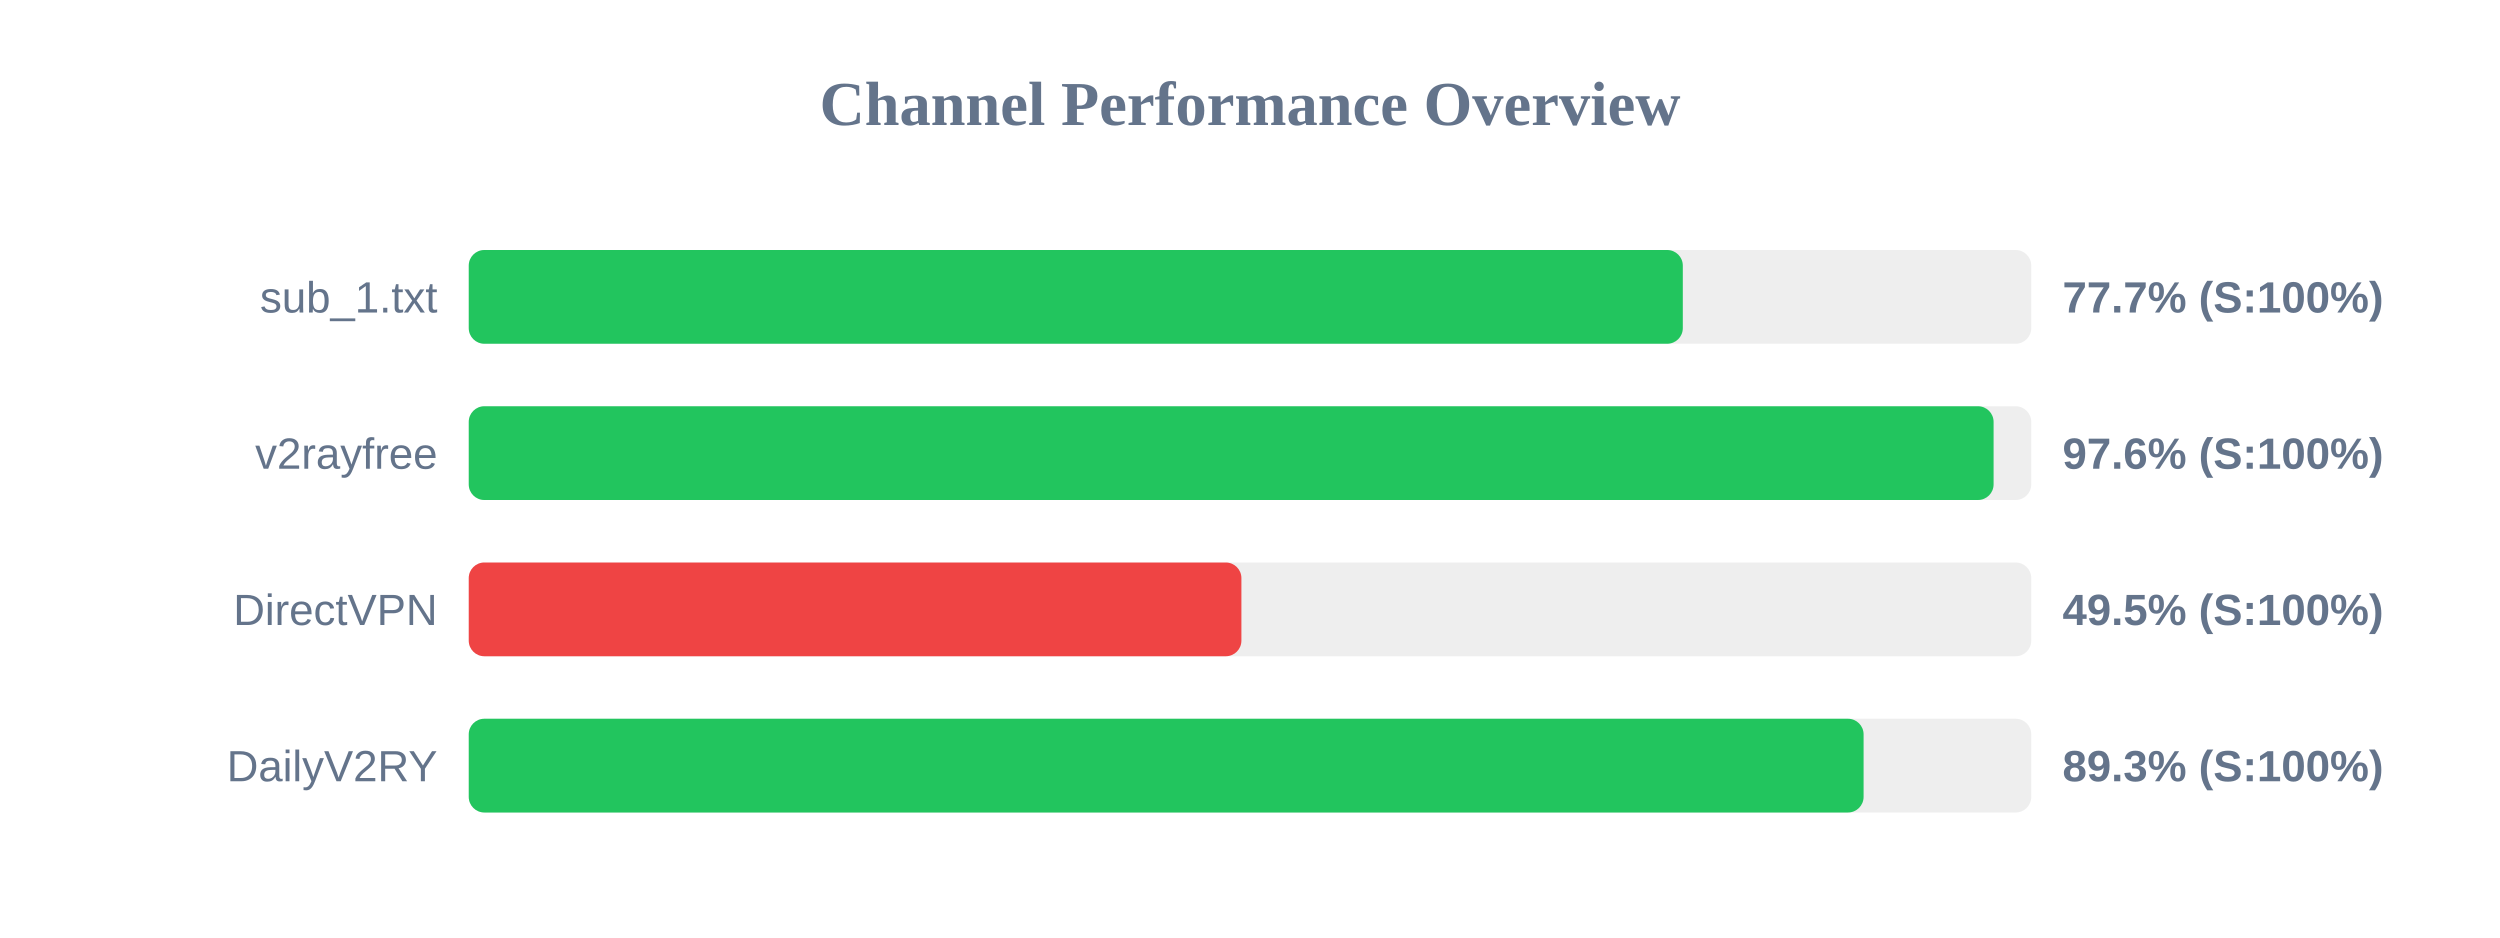
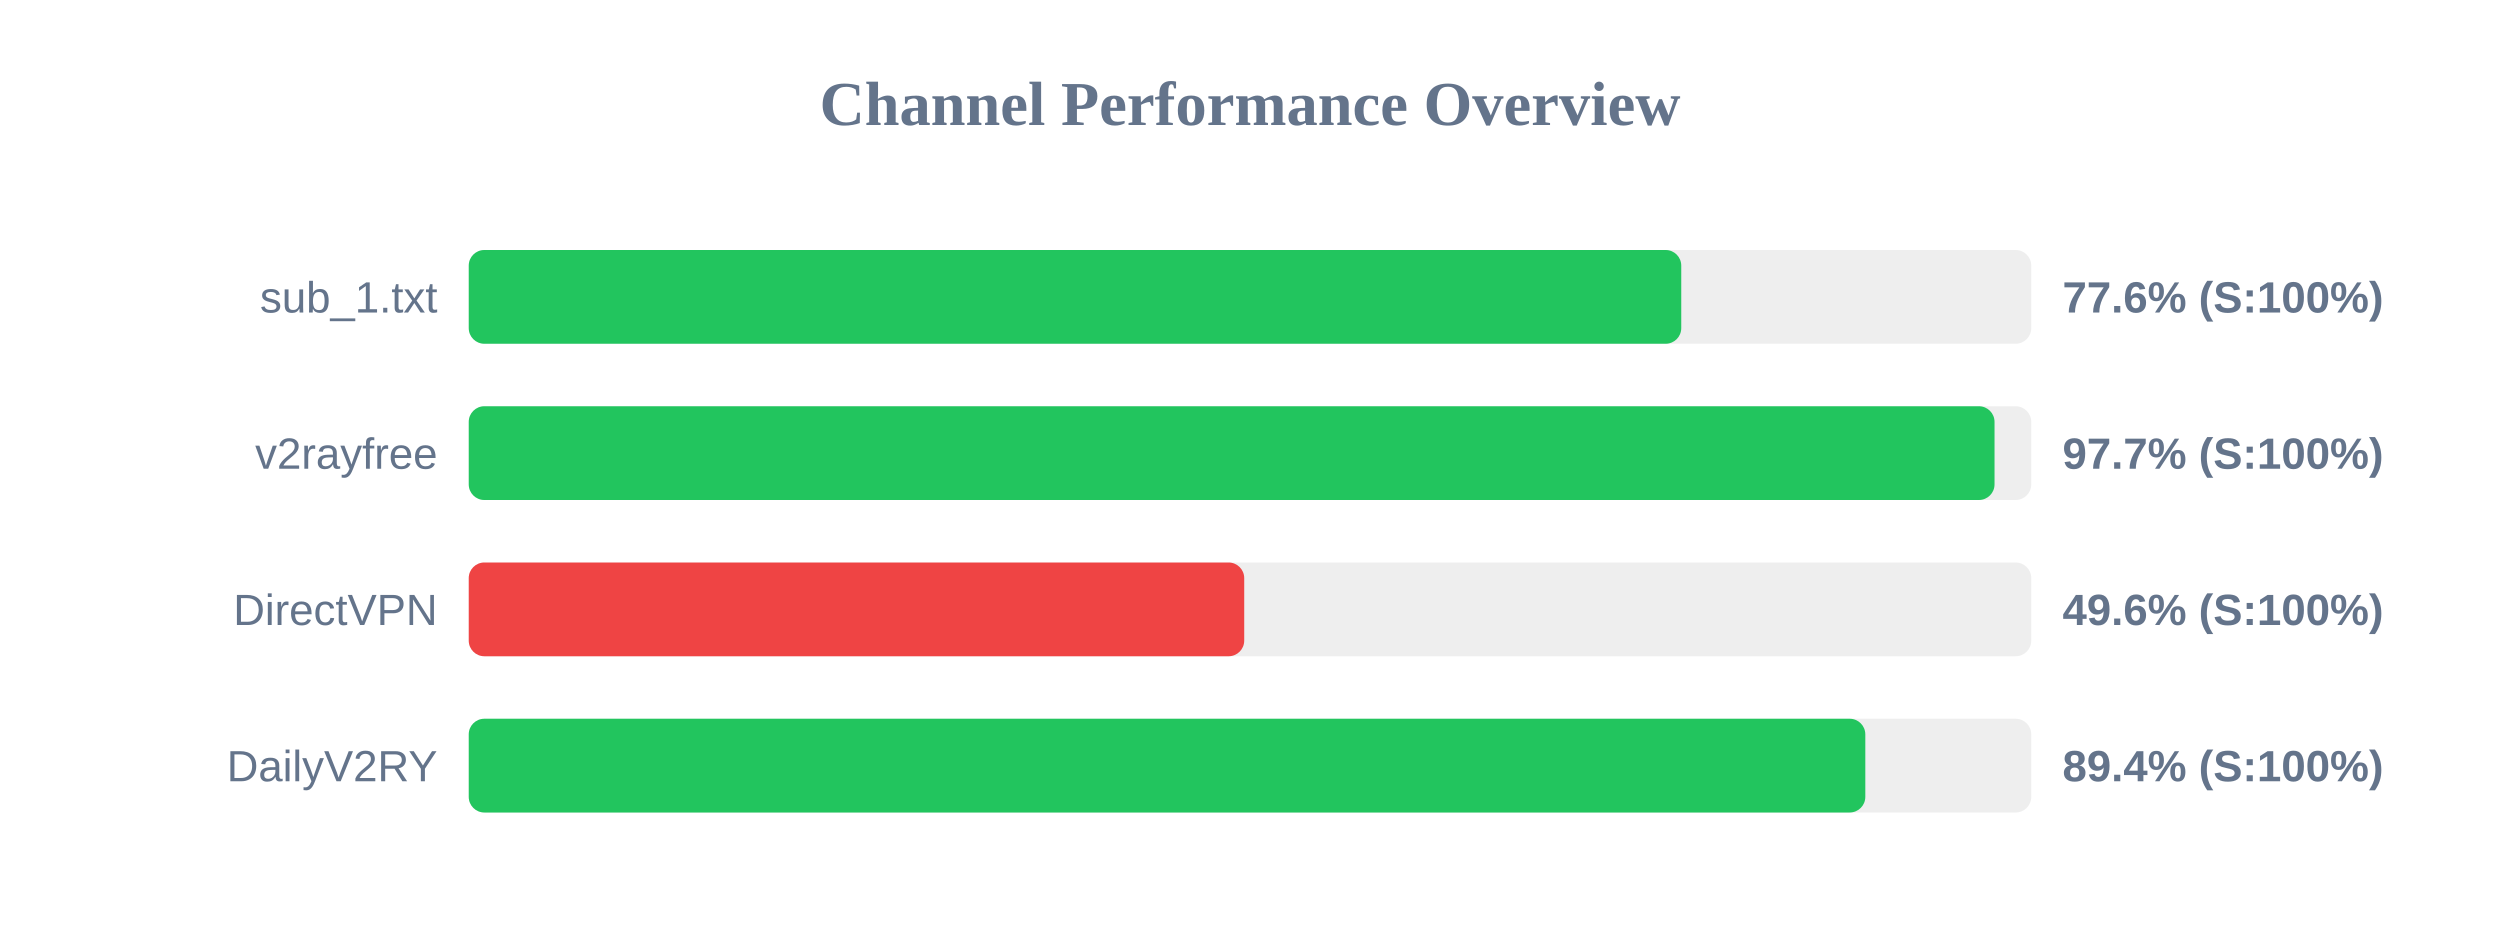
<svg xmlns="http://www.w3.org/2000/svg" width="800" height="300" version="1.1">
  <style>
        .row { font: 14px Arial; fill: #64748b; }
        .score { font: bold 14px Arial; fill: #64748b; }
    </style>
  <text x="400" y="40" text-anchor="middle" font-size="20px" font-weight="bold" fill="#64748b">Channel Performance Overview</text>
  <rect x="150" y="80" width="500" height="30" fill="#eee" rx="5" />
-   <rect x="150" y="80" width="388.5" height="30" fill="#22c55e" rx="5" />
+   <rect x="150" y="80" width="388.0" height="30" fill="#22c55e" rx="5" />
  <text x="140" y="100" text-anchor="end" class="row">sub_1.txt</text>
-   <text x="660" y="100" text-anchor="start" class="score">77.7% (S:100%)</text>
+   <text x="660" y="100" text-anchor="start" class="score">77.6% (S:100%)</text>
  <rect x="150" y="130" width="500" height="30" fill="#eee" rx="5" />
-   <rect x="150" y="130" width="487.95" height="30" fill="#22c55e" rx="5" />
+   <rect x="150" y="130" width="488.25" height="30" fill="#22c55e" rx="5" />
  <text x="140" y="150" text-anchor="end" class="row">v2rayfree</text>
-   <text x="660" y="150" text-anchor="start" class="score">97.6% (S:100%)</text>
+   <text x="660" y="150" text-anchor="start" class="score">97.7% (S:100%)</text>
  <rect x="150" y="180" width="500" height="30" fill="#eee" rx="5" />
-   <rect x="150" y="180" width="247.25" height="30" fill="#ef4444" rx="5" />
+   <rect x="150" y="180" width="248.15" height="30" fill="#ef4444" rx="5" />
  <text x="140" y="200" text-anchor="end" class="row">DirectVPN</text>
-   <text x="660" y="200" text-anchor="start" class="score">49.5% (S:100%)</text>
+   <text x="660" y="200" text-anchor="start" class="score">49.6% (S:100%)</text>
  <rect x="150" y="230" width="500" height="30" fill="#eee" rx="5" />
-   <rect x="150" y="230" width="446.35" height="30" fill="#22c55e" rx="5" />
+   <rect x="150" y="230" width="446.9" height="30" fill="#22c55e" rx="5" />
  <text x="140" y="250" text-anchor="end" class="row">DailyV2RY</text>
-   <text x="660" y="250" text-anchor="start" class="score">89.3% (S:100%)</text>
+   <text x="660" y="250" text-anchor="start" class="score">89.4% (S:100%)</text>
</svg>
